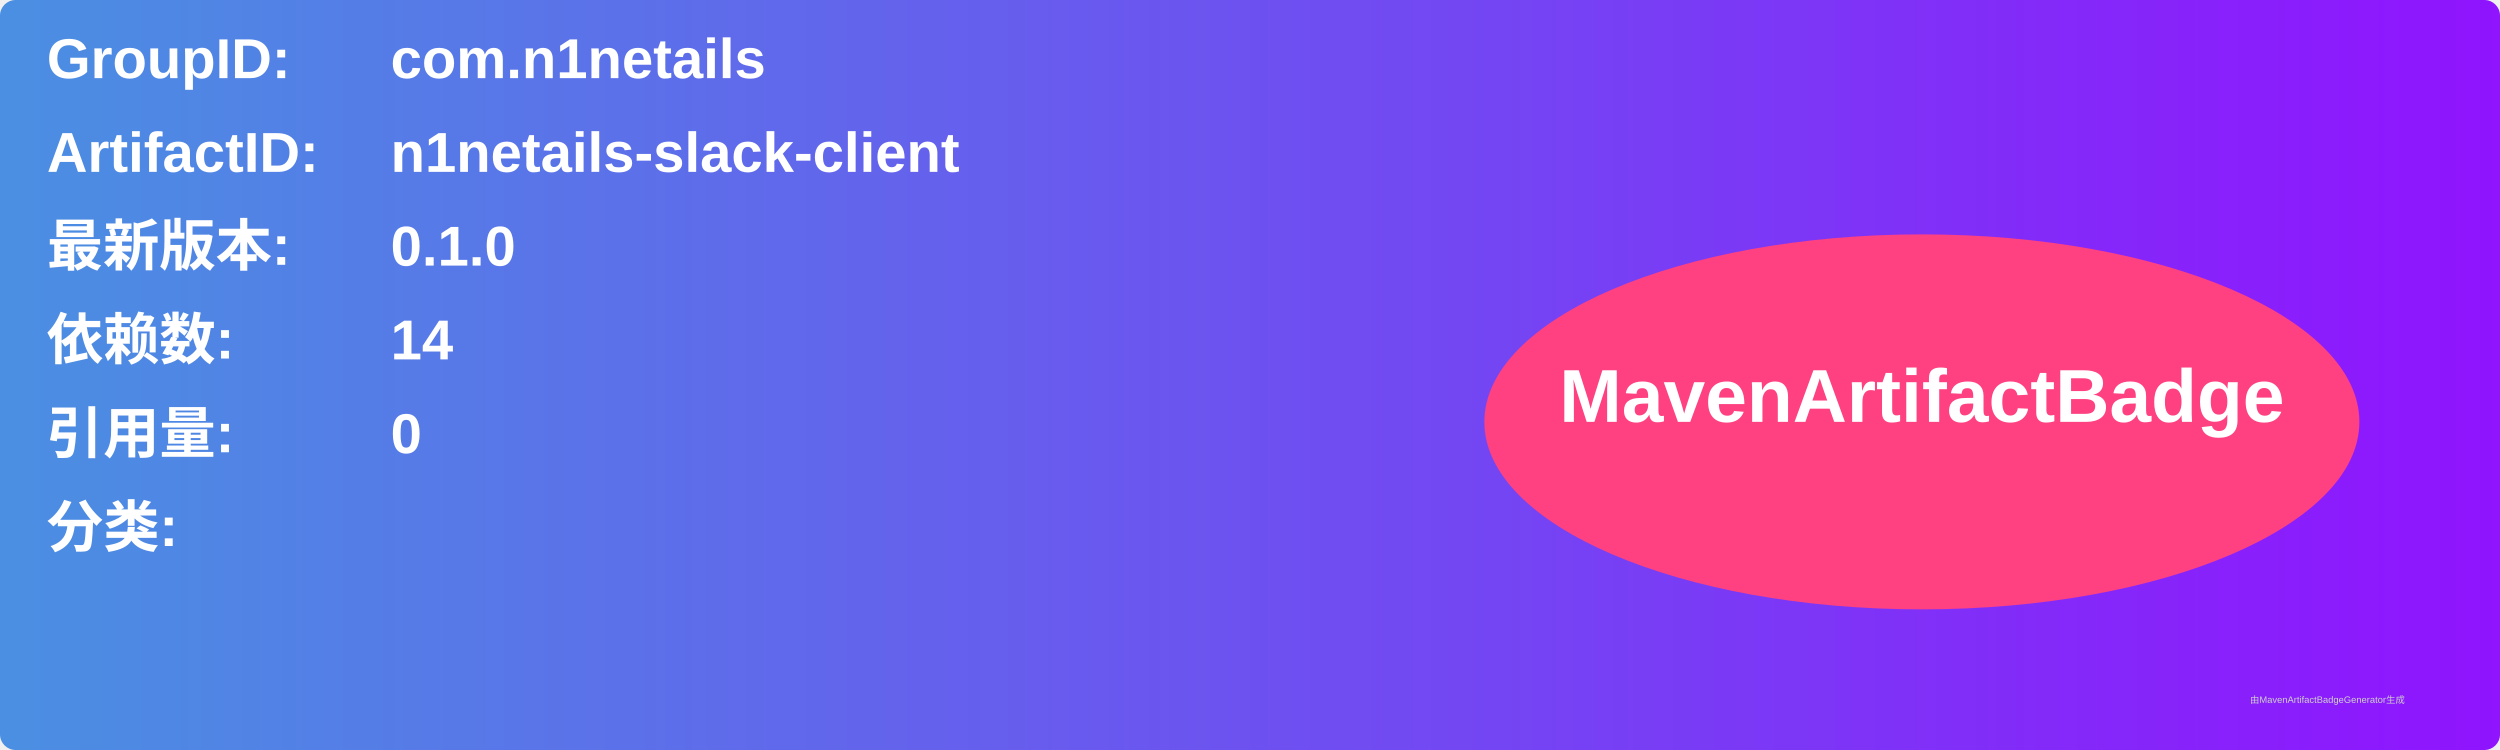
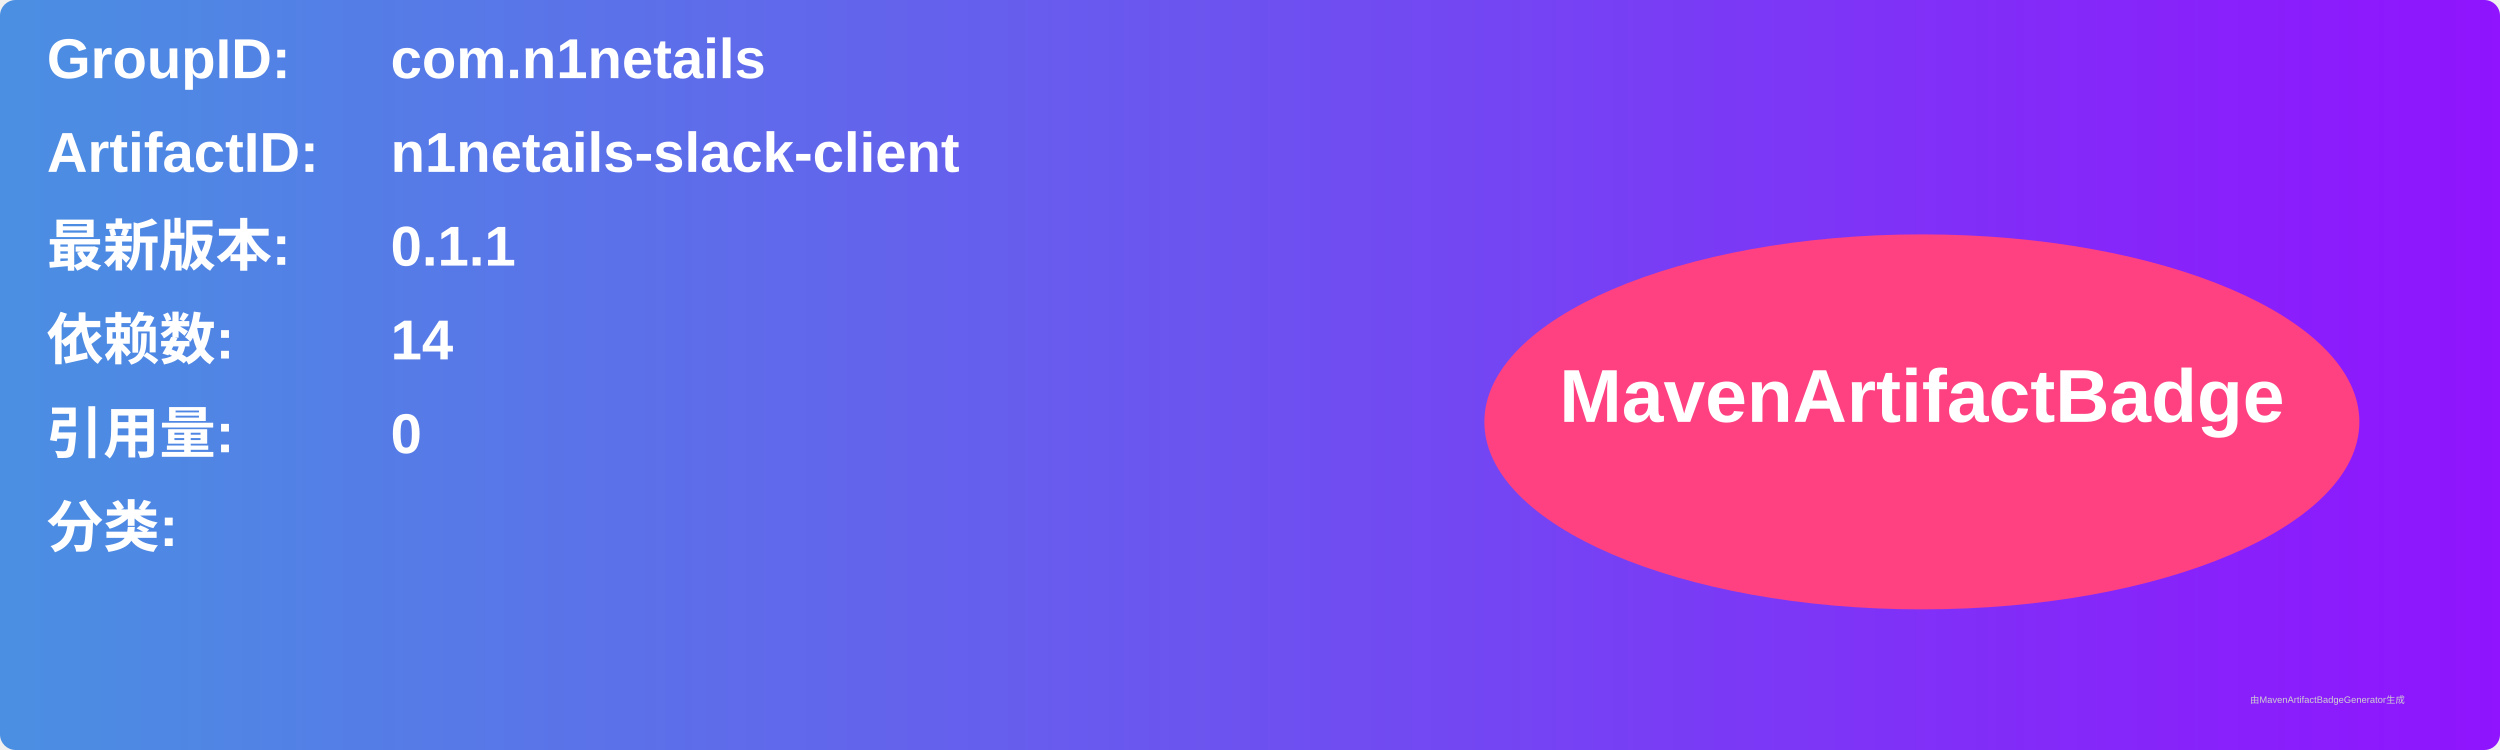
<svg xmlns="http://www.w3.org/2000/svg" width="800" height="240" viewBox="0 0 800 240">
  <linearGradient id="grad" x1="0%" y1="0%" x2="100%" y2="0%">
    <stop offset="0%" stop-color="#4a90e2" />
    <stop offset="100%" stop-color="#9013fe" />
  </linearGradient>
  <rect width="100%" height="100%" rx="5" ry="5" fill="url(#grad)" />
  <g transform="translate(15, 15)">
    <text x="0" y="10" font-family="Arial" font-size="18" fill="white" font-weight="bold" width="260">GroupID:</text>
    <text x="110" y="10" font-family="Arial" font-size="18" fill="white" font-weight="bold" width="460">com.n1netails</text>
    <text x="0" y="40" font-family="Arial" font-size="18" fill="white" font-weight="bold" width="260">ArtifactID:</text>
    <text x="110" y="40" font-family="Arial" font-size="18" fill="white" font-weight="bold" width="460">n1netails-slack-client</text>
    <text x="0" y="70" font-family="Arial" font-size="18" fill="white" font-weight="bold">最新版本:</text>
    <text x="110" y="70" font-family="Arial" font-size="18" fill="white" font-weight="bold">
-       <tspan font-weight="bold">0.1.0</tspan>
+       <tspan font-weight="bold">0.1.1</tspan>
    </text>
    <text x="0" y="100" font-family="Arial" font-size="18" fill="white" font-weight="bold">依赖数: </text>
    <text x="110" y="100" font-family="Arial" font-size="18" fill="white">
      <tspan font-weight="bold">14</tspan>
    </text>
    <text x="0" y="130" font-family="Arial" font-size="18" fill="white" font-weight="bold">引用量: </text>
    <text x="110" y="130" font-family="Arial" font-size="18" fill="white">
      <tspan font-weight="bold">0</tspan>
    </text>
    <text x="0" y="160" font-family="Arial" font-size="18" fill="white" font-weight="bold">分类:</text>
    <text x="10" y="190" font-family="Arial" font-size="10" fill="white">
      <tspan font-weight="bold" />
    </text>
    <ellipse cx="600" cy="120" rx="140" ry="60" fill="#ff4081" />
    <text x="600" y="120" text-anchor="middle" font-family="Arial" font-size="24" fill="white" font-weight="bold">MavenArtifactBadge</text>
  </g>
  <text x="720" y="225" font-family="Arial" font-size="3" fill="#d0d0d0">由MavenArtifactBadgeGenerator生成</text>
</svg>
